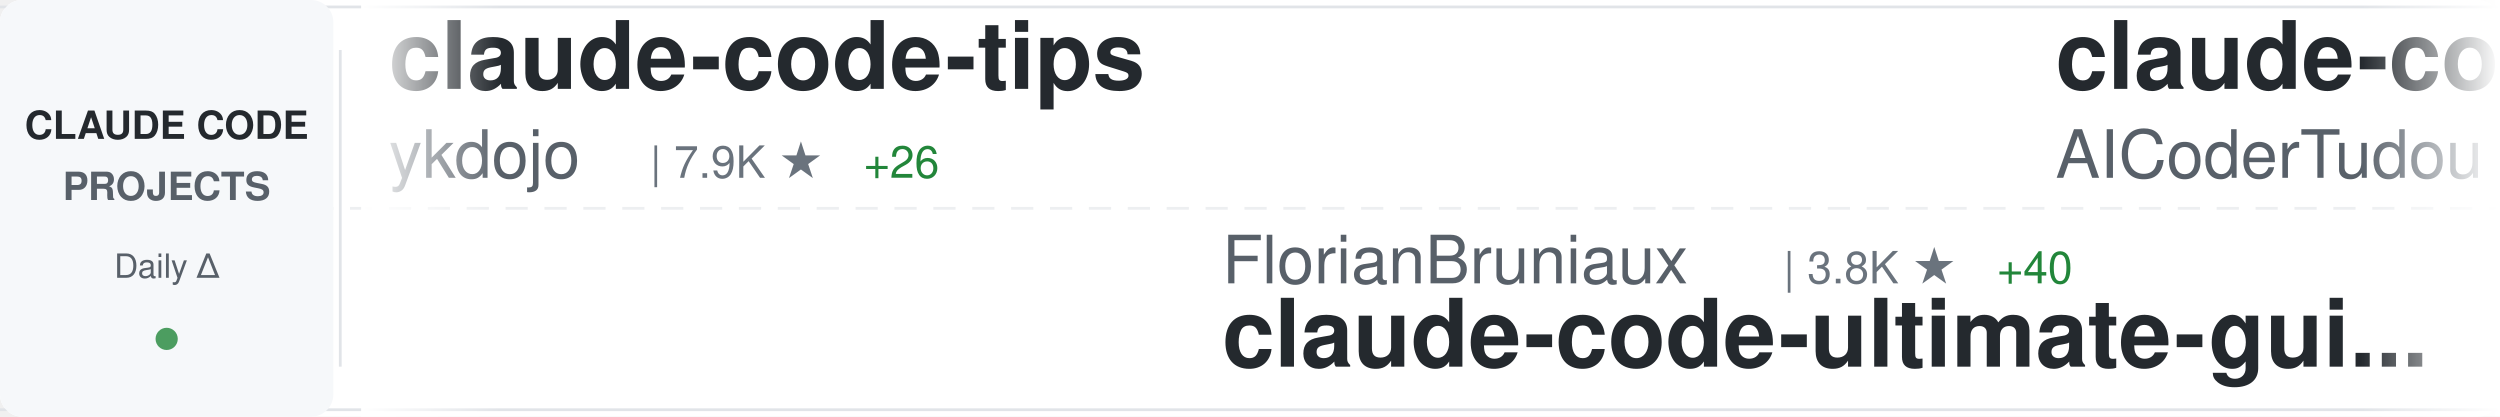
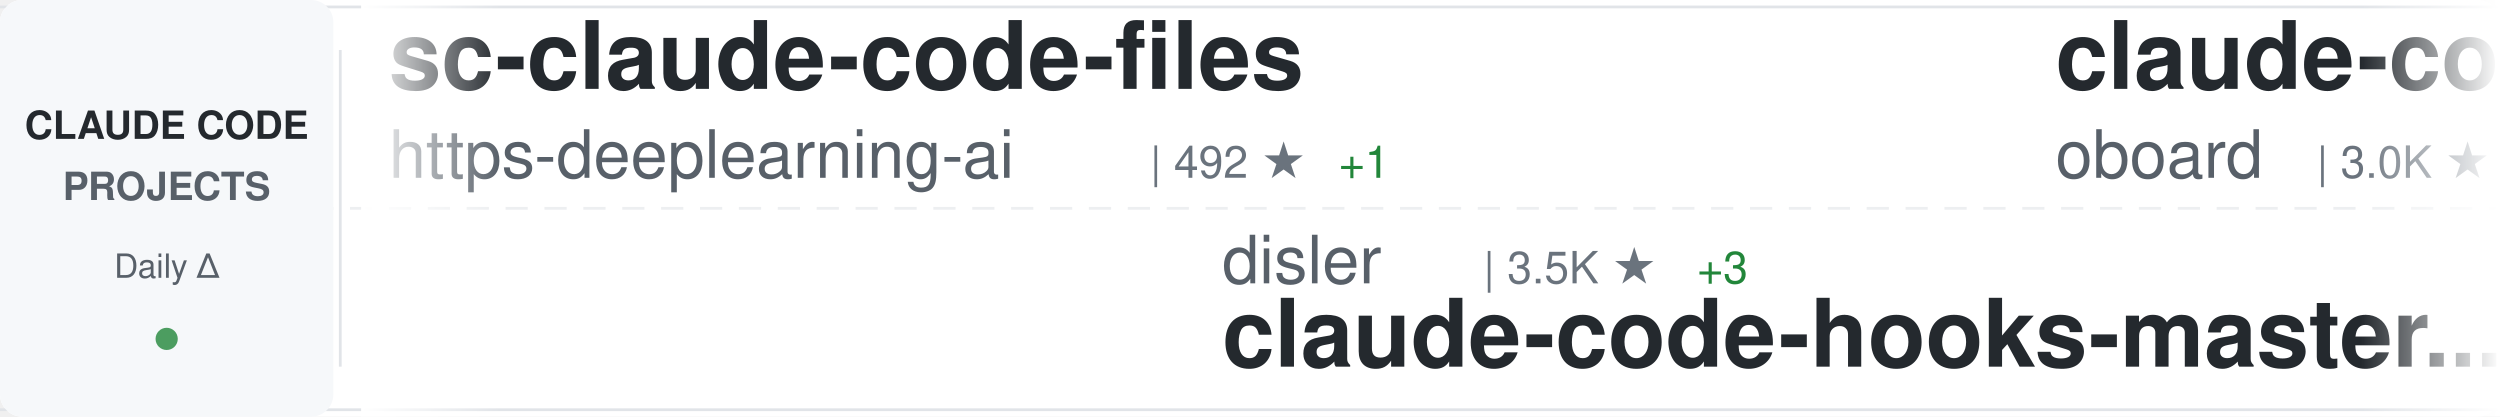
<svg xmlns="http://www.w3.org/2000/svg" width="900" height="150">
  <defs>
    <linearGradient id="awesomeLeftFade" x1="0%" y1="0%" x2="100%" y2="0%">
      <stop offset="0%" style="stop-color:#ffffff;stop-opacity:1" />
      <stop offset="100%" style="stop-color:#ffffff;stop-opacity:0" />
    </linearGradient>
    <linearGradient id="awesomeRightFade" x1="0%" y1="0%" x2="100%" y2="0%">
      <stop offset="0%" style="stop-color:#ffffff;stop-opacity:0" />
      <stop offset="100%" style="stop-color:#ffffff;stop-opacity:1" />
    </linearGradient>
  </defs>
  <rect width="900" height="150" fill="#ffffff" rx="8" />
  <rect x="0" y="2" width="900" height="1" fill="#e1e4e8" />
  <rect x="0" y="147" width="900" height="1" fill="#e1e4e8" />
  <line x1="0" y1="75" x2="900" y2="75" stroke="#e1e4e8" stroke-width="1" stroke-dasharray="8 6" opacity="0.6" />
  <rect x="0" y="0" width="120" height="150" fill="#f6f8fa" rx="8" />
  <text x="60" y="50" font-family="-apple-system, BlinkMacSystemFont, 'Segoe UI', Helvetica, Arial, sans-serif" font-size="14" font-weight="600" fill="#24292e" text-anchor="middle">CLAUDE CODE</text>
  <text x="60" y="72" font-family="-apple-system, BlinkMacSystemFont, 'Segoe UI', Helvetica, Arial, sans-serif" font-size="14" font-weight="600" fill="#586069" text-anchor="middle">PROJECTS</text>
  <text x="60" y="100" font-family="-apple-system, BlinkMacSystemFont, 'Segoe UI', Helvetica, Arial, sans-serif" font-size="12" font-weight="500" fill="#586069" text-anchor="middle">Daily Δ</text>
  <circle cx="60" cy="122" r="4" fill="#22863a" opacity="0.8" />
  <rect x="122" y="18" width="1" height="114" fill="#e1e4e8" />
  <clipPath id="awesomeTickerClip">
    <rect x="130" y="0" width="770" height="150" />
  </clipPath>
  <g clip-path="url(#awesomeTickerClip)">
    <g id="awesomeTickerItems">
      <animateTransform attributeName="transform" attributeType="XML" type="translate" from="0 0" to="-3000 0" dur="54s" repeatCount="indefinite" />
      <g transform="translate(0, 0)">
-         <text x="140" y="32" font-family="-apple-system, BlinkMacSystemFont, 'Segoe UI', Helvetica, Arial, sans-serif" font-size="34" font-weight="600" fill="#24292e">claude-code-tips</text>
-         <text x="140" y="64" font-family="-apple-system, BlinkMacSystemFont, 'Segoe UI', Helvetica, Arial, sans-serif" font-size="24" font-weight="400" fill="#586069">ykdojo</text>
-         <text x="234" y="64" font-family="-apple-system, BlinkMacSystemFont, 'Segoe UI', Helvetica, Arial, sans-serif" font-size="16" font-weight="500" fill="#6a737d">| 7.9K ★</text>
-         <text x="311" y="64" font-family="-apple-system, BlinkMacSystemFont, 'Segoe UI', Helvetica, Arial, sans-serif" font-size="16" font-weight="500" fill="#22863a"> +26</text>
+         <text x="140" y="32" font-family="-apple-system, BlinkMacSystemFont, 'Segoe UI', Helvetica, Arial, sans-serif" font-size="34" font-weight="600" fill="#24292e">sc-claude-code-files</text>
+         <text x="140" y="64" font-family="-apple-system, BlinkMacSystemFont, 'Segoe UI', Helvetica, Arial, sans-serif" font-size="24" font-weight="400" fill="#586069">https-deeplearning-ai</text>
+         <text x="414" y="64" font-family="-apple-system, BlinkMacSystemFont, 'Segoe UI', Helvetica, Arial, sans-serif" font-size="16" font-weight="500" fill="#6a737d">| 492 ★</text>
+         <text x="482" y="64" font-family="-apple-system, BlinkMacSystemFont, 'Segoe UI', Helvetica, Arial, sans-serif" font-size="16" font-weight="500" fill="#22863a"> +1</text>
      </g>
      <g transform="translate(300, 0)">
-         <text x="140" y="102" font-family="-apple-system, BlinkMacSystemFont, 'Segoe UI', Helvetica, Arial, sans-serif" font-size="24" font-weight="400" fill="#586069">FlorianBruniaux</text>
-         <text x="342" y="102" font-family="-apple-system, BlinkMacSystemFont, 'Segoe UI', Helvetica, Arial, sans-serif" font-size="16" font-weight="500" fill="#6a737d">| 3.8K ★</text>
-         <text x="419" y="102" font-family="-apple-system, BlinkMacSystemFont, 'Segoe UI', Helvetica, Arial, sans-serif" font-size="16" font-weight="500" fill="#22863a"> +40</text>
-         <text x="140" y="132" font-family="-apple-system, BlinkMacSystemFont, 'Segoe UI', Helvetica, Arial, sans-serif" font-size="34" font-weight="600" fill="#24292e">claude-code-ultimate-gui...</text>
+         <text x="140" y="102" font-family="-apple-system, BlinkMacSystemFont, 'Segoe UI', Helvetica, Arial, sans-serif" font-size="24" font-weight="400" fill="#586069">disler</text>
+         <text x="234" y="102" font-family="-apple-system, BlinkMacSystemFont, 'Segoe UI', Helvetica, Arial, sans-serif" font-size="16" font-weight="500" fill="#6a737d">| 3.5K ★</text>
+         <text x="311" y="102" font-family="-apple-system, BlinkMacSystemFont, 'Segoe UI', Helvetica, Arial, sans-serif" font-size="16" font-weight="500" fill="#22863a"> +3</text>
+         <text x="140" y="132" font-family="-apple-system, BlinkMacSystemFont, 'Segoe UI', Helvetica, Arial, sans-serif" font-size="34" font-weight="600" fill="#24292e">claude-code-hooks-master...</text>
      </g>
      <g transform="translate(600, 0)">
-         <text x="140" y="32" font-family="-apple-system, BlinkMacSystemFont, 'Segoe UI', Helvetica, Arial, sans-serif" font-size="34" font-weight="600" fill="#24292e">claude-code-tudou</text>
-         <text x="140" y="64" font-family="-apple-system, BlinkMacSystemFont, 'Segoe UI', Helvetica, Arial, sans-serif" font-size="24" font-weight="400" fill="#586069">AICoderTudou</text>
-         <text x="306" y="64" font-family="-apple-system, BlinkMacSystemFont, 'Segoe UI', Helvetica, Arial, sans-serif" font-size="16" font-weight="500" fill="#6a737d">| 493 ★</text>
-         <text x="374" y="64" font-family="-apple-system, BlinkMacSystemFont, 'Segoe UI', Helvetica, Arial, sans-serif" font-size="16" font-weight="500" fill="#22863a"> +3</text>
+         <text x="140" y="32" font-family="-apple-system, BlinkMacSystemFont, 'Segoe UI', Helvetica, Arial, sans-serif" font-size="34" font-weight="600" fill="#24292e">claude-code-rev</text>
+         <text x="140" y="64" font-family="-apple-system, BlinkMacSystemFont, 'Segoe UI', Helvetica, Arial, sans-serif" font-size="24" font-weight="400" fill="#586069">oboard</text>
+         <text x="234" y="64" font-family="-apple-system, BlinkMacSystemFont, 'Segoe UI', Helvetica, Arial, sans-serif" font-size="16" font-weight="500" fill="#6a737d">| 3.0K ★</text>
+         <text x="311" y="64" font-family="-apple-system, BlinkMacSystemFont, 'Segoe UI', Helvetica, Arial, sans-serif" font-size="16" font-weight="500" fill="#22863a"> +8</text>
      </g>
      <g transform="translate(900, 0)">
-         <text x="140" y="102" font-family="-apple-system, BlinkMacSystemFont, 'Segoe UI', Helvetica, Arial, sans-serif" font-size="24" font-weight="400" fill="#586069">RichardAtCT</text>
-         <text x="294" y="102" font-family="-apple-system, BlinkMacSystemFont, 'Segoe UI', Helvetica, Arial, sans-serif" font-size="16" font-weight="500" fill="#6a737d">| 2.5K ★</text>
-         <text x="371" y="102" font-family="-apple-system, BlinkMacSystemFont, 'Segoe UI', Helvetica, Arial, sans-serif" font-size="16" font-weight="500" fill="#22863a"> +9</text>
-         <text x="140" y="132" font-family="-apple-system, BlinkMacSystemFont, 'Segoe UI', Helvetica, Arial, sans-serif" font-size="34" font-weight="600" fill="#24292e">claude-code-telegram</text>
+         <text x="140" y="102" font-family="-apple-system, BlinkMacSystemFont, 'Segoe UI', Helvetica, Arial, sans-serif" font-size="24" font-weight="400" fill="#586069">anthropics</text>
+         <text x="282" y="102" font-family="-apple-system, BlinkMacSystemFont, 'Segoe UI', Helvetica, Arial, sans-serif" font-size="16" font-weight="500" fill="#6a737d">| 4.3K ★</text>
+         <text x="359" y="102" font-family="-apple-system, BlinkMacSystemFont, 'Segoe UI', Helvetica, Arial, sans-serif" font-size="16" font-weight="500" fill="#22863a"> +10</text>
+         <text x="140" y="132" font-family="-apple-system, BlinkMacSystemFont, 'Segoe UI', Helvetica, Arial, sans-serif" font-size="34" font-weight="600" fill="#24292e">claude-code-security-rev...</text>
      </g>
      <g transform="translate(1200, 0)">
        <text x="140" y="32" font-family="-apple-system, BlinkMacSystemFont, 'Segoe UI', Helvetica, Arial, sans-serif" font-size="34" font-weight="600" fill="#24292e">claude-code</text>
-         <text x="140" y="64" font-family="-apple-system, BlinkMacSystemFont, 'Segoe UI', Helvetica, Arial, sans-serif" font-size="24" font-weight="400" fill="#586069">jarmuine</text>
-         <text x="258" y="64" font-family="-apple-system, BlinkMacSystemFont, 'Segoe UI', Helvetica, Arial, sans-serif" font-size="16" font-weight="500" fill="#6a737d">| 2.1K ★</text>
-         <text x="335" y="64" font-family="-apple-system, BlinkMacSystemFont, 'Segoe UI', Helvetica, Arial, sans-serif" font-size="16" font-weight="500" fill="#22863a"> +7</text>
+         <text x="140" y="64" font-family="-apple-system, BlinkMacSystemFont, 'Segoe UI', Helvetica, Arial, sans-serif" font-size="24" font-weight="400" fill="#586069">mehmoodosman</text>
+         <text x="306" y="64" font-family="-apple-system, BlinkMacSystemFont, 'Segoe UI', Helvetica, Arial, sans-serif" font-size="16" font-weight="500" fill="#6a737d">| 166 ★</text>
      </g>
      <g transform="translate(1500, 0)">
+         <text x="140" y="102" font-family="-apple-system, BlinkMacSystemFont, 'Segoe UI', Helvetica, Arial, sans-serif" font-size="24" font-weight="400" fill="#586069">edmund-io</text>
+         <text x="270" y="102" font-family="-apple-system, BlinkMacSystemFont, 'Segoe UI', Helvetica, Arial, sans-serif" font-size="16" font-weight="500" fill="#6a737d">| 1.4K ★</text>
+         <text x="347" y="102" font-family="-apple-system, BlinkMacSystemFont, 'Segoe UI', Helvetica, Arial, sans-serif" font-size="16" font-weight="500" fill="#22863a"> +2</text>
+         <text x="140" y="132" font-family="-apple-system, BlinkMacSystemFont, 'Segoe UI', Helvetica, Arial, sans-serif" font-size="34" font-weight="600" fill="#24292e">edmunds-claude-code</text>
+       </g>
+       <g transform="translate(1800, 0)">
+         <text x="140" y="32" font-family="-apple-system, BlinkMacSystemFont, 'Segoe UI', Helvetica, Arial, sans-serif" font-size="34" font-weight="600" fill="#24292e">ralph</text>
+         <text x="140" y="64" font-family="-apple-system, BlinkMacSystemFont, 'Segoe UI', Helvetica, Arial, sans-serif" font-size="24" font-weight="400" fill="#586069">snarktank</text>
+         <text x="270" y="64" font-family="-apple-system, BlinkMacSystemFont, 'Segoe UI', Helvetica, Arial, sans-serif" font-size="16" font-weight="500" fill="#6a737d">| 17.6K ★</text>
+         <text x="356" y="64" font-family="-apple-system, BlinkMacSystemFont, 'Segoe UI', Helvetica, Arial, sans-serif" font-size="16" font-weight="500" fill="#22863a"> +83</text>
+       </g>
+       <g transform="translate(2100, 0)">
+         <text x="140" y="102" font-family="-apple-system, BlinkMacSystemFont, 'Segoe UI', Helvetica, Arial, sans-serif" font-size="24" font-weight="400" fill="#586069">anthropics</text>
+         <text x="282" y="102" font-family="-apple-system, BlinkMacSystemFont, 'Segoe UI', Helvetica, Arial, sans-serif" font-size="16" font-weight="500" fill="#6a737d">| 116.9K ★</text>
+         <text x="377" y="102" font-family="-apple-system, BlinkMacSystemFont, 'Segoe UI', Helvetica, Arial, sans-serif" font-size="16" font-weight="500" fill="#22863a"> +394</text>
+         <text x="140" y="132" font-family="-apple-system, BlinkMacSystemFont, 'Segoe UI', Helvetica, Arial, sans-serif" font-size="34" font-weight="600" fill="#24292e">claude-code</text>
+       </g>
+       <g transform="translate(2400, 0)">
+         <text x="140" y="32" font-family="-apple-system, BlinkMacSystemFont, 'Segoe UI', Helvetica, Arial, sans-serif" font-size="34" font-weight="600" fill="#24292e">claude-code-router</text>
+         <text x="140" y="64" font-family="-apple-system, BlinkMacSystemFont, 'Segoe UI', Helvetica, Arial, sans-serif" font-size="24" font-weight="400" fill="#586069">musistudio</text>
+         <text x="282" y="64" font-family="-apple-system, BlinkMacSystemFont, 'Segoe UI', Helvetica, Arial, sans-serif" font-size="16" font-weight="500" fill="#6a737d">| 32.7K ★</text>
+         <text x="368" y="64" font-family="-apple-system, BlinkMacSystemFont, 'Segoe UI', Helvetica, Arial, sans-serif" font-size="16" font-weight="500" fill="#22863a"> +66</text>
+       </g>
+       <g transform="translate(2700, 0)">
        <text x="140" y="102" font-family="-apple-system, BlinkMacSystemFont, 'Segoe UI', Helvetica, Arial, sans-serif" font-size="24" font-weight="400" fill="#586069">bfly123</text>
        <text x="246" y="102" font-family="-apple-system, BlinkMacSystemFont, 'Segoe UI', Helvetica, Arial, sans-serif" font-size="16" font-weight="500" fill="#6a737d">| 2.3K ★</text>
-         <text x="323" y="102" font-family="-apple-system, BlinkMacSystemFont, 'Segoe UI', Helvetica, Arial, sans-serif" font-size="16" font-weight="500" fill="#22863a"> +12</text>
+         <text x="323" y="102" font-family="-apple-system, BlinkMacSystemFont, 'Segoe UI', Helvetica, Arial, sans-serif" font-size="16" font-weight="500" fill="#22863a"> +15</text>
        <text x="140" y="132" font-family="-apple-system, BlinkMacSystemFont, 'Segoe UI', Helvetica, Arial, sans-serif" font-size="34" font-weight="600" fill="#24292e">claude_code_bridge</text>
      </g>
-       <g transform="translate(1800, 0)">
-         <text x="140" y="32" font-family="-apple-system, BlinkMacSystemFont, 'Segoe UI', Helvetica, Arial, sans-serif" font-size="34" font-weight="600" fill="#24292e">claude-plugins-official</text>
-         <text x="140" y="64" font-family="-apple-system, BlinkMacSystemFont, 'Segoe UI', Helvetica, Arial, sans-serif" font-size="24" font-weight="400" fill="#586069">anthropics</text>
-         <text x="282" y="64" font-family="-apple-system, BlinkMacSystemFont, 'Segoe UI', Helvetica, Arial, sans-serif" font-size="16" font-weight="500" fill="#6a737d">| 17.6K ★</text>
-         <text x="368" y="64" font-family="-apple-system, BlinkMacSystemFont, 'Segoe UI', Helvetica, Arial, sans-serif" font-size="16" font-weight="500" fill="#22863a"> +88</text>
-       </g>
-       <g transform="translate(2100, 0)">
-         <text x="140" y="102" font-family="-apple-system, BlinkMacSystemFont, 'Segoe UI', Helvetica, Arial, sans-serif" font-size="24" font-weight="400" fill="#586069">ChinaSiro</text>
-         <text x="270" y="102" font-family="-apple-system, BlinkMacSystemFont, 'Segoe UI', Helvetica, Arial, sans-serif" font-size="16" font-weight="500" fill="#6a737d">| 9.0K ★</text>
-         <text x="347" y="102" font-family="-apple-system, BlinkMacSystemFont, 'Segoe UI', Helvetica, Arial, sans-serif" font-size="16" font-weight="500" fill="#22863a"> +16</text>
-         <text x="140" y="132" font-family="-apple-system, BlinkMacSystemFont, 'Segoe UI', Helvetica, Arial, sans-serif" font-size="34" font-weight="600" fill="#24292e">claude-code-sourcemap</text>
-       </g>
-       <g transform="translate(2400, 0)">
-         <text x="140" y="32" font-family="-apple-system, BlinkMacSystemFont, 'Segoe UI', Helvetica, Arial, sans-serif" font-size="34" font-weight="600" fill="#24292e">claude-code-local</text>
-         <text x="140" y="64" font-family="-apple-system, BlinkMacSystemFont, 'Segoe UI', Helvetica, Arial, sans-serif" font-size="24" font-weight="400" fill="#586069">nicedreamzapp</text>
-         <text x="318" y="64" font-family="-apple-system, BlinkMacSystemFont, 'Segoe UI', Helvetica, Arial, sans-serif" font-size="16" font-weight="500" fill="#6a737d">| 2.0K ★</text>
-         <text x="395" y="64" font-family="-apple-system, BlinkMacSystemFont, 'Segoe UI', Helvetica, Arial, sans-serif" font-size="16" font-weight="500" fill="#22863a"> +203</text>
-       </g>
-       <g transform="translate(2700, 0)">
-         <text x="140" y="102" font-family="-apple-system, BlinkMacSystemFont, 'Segoe UI', Helvetica, Arial, sans-serif" font-size="24" font-weight="400" fill="#586069">Pimzino</text>
-         <text x="246" y="102" font-family="-apple-system, BlinkMacSystemFont, 'Segoe UI', Helvetica, Arial, sans-serif" font-size="16" font-weight="500" fill="#6a737d">| 3.7K ★</text>
-         <text x="323" y="102" font-family="-apple-system, BlinkMacSystemFont, 'Segoe UI', Helvetica, Arial, sans-serif" font-size="16" font-weight="500" fill="#22863a"> +7</text>
-         <text x="140" y="132" font-family="-apple-system, BlinkMacSystemFont, 'Segoe UI', Helvetica, Arial, sans-serif" font-size="34" font-weight="600" fill="#24292e">claude-code-spec-workflo...</text>
-       </g>
      <g transform="translate(3000, 0)">
-         <text x="140" y="32" font-family="-apple-system, BlinkMacSystemFont, 'Segoe UI', Helvetica, Arial, sans-serif" font-size="34" font-weight="600" fill="#24292e">claude-code-tips</text>
-         <text x="140" y="64" font-family="-apple-system, BlinkMacSystemFont, 'Segoe UI', Helvetica, Arial, sans-serif" font-size="24" font-weight="400" fill="#586069">ykdojo</text>
-         <text x="234" y="64" font-family="-apple-system, BlinkMacSystemFont, 'Segoe UI', Helvetica, Arial, sans-serif" font-size="16" font-weight="500" fill="#6a737d">| 7.9K ★</text>
-         <text x="311" y="64" font-family="-apple-system, BlinkMacSystemFont, 'Segoe UI', Helvetica, Arial, sans-serif" font-size="16" font-weight="500" fill="#22863a"> +26</text>
+         <text x="140" y="32" font-family="-apple-system, BlinkMacSystemFont, 'Segoe UI', Helvetica, Arial, sans-serif" font-size="34" font-weight="600" fill="#24292e">sc-claude-code-files</text>
+         <text x="140" y="64" font-family="-apple-system, BlinkMacSystemFont, 'Segoe UI', Helvetica, Arial, sans-serif" font-size="24" font-weight="400" fill="#586069">https-deeplearning-ai</text>
+         <text x="414" y="64" font-family="-apple-system, BlinkMacSystemFont, 'Segoe UI', Helvetica, Arial, sans-serif" font-size="16" font-weight="500" fill="#6a737d">| 492 ★</text>
+         <text x="482" y="64" font-family="-apple-system, BlinkMacSystemFont, 'Segoe UI', Helvetica, Arial, sans-serif" font-size="16" font-weight="500" fill="#22863a"> +1</text>
      </g>
      <g transform="translate(3300, 0)">
-         <text x="140" y="102" font-family="-apple-system, BlinkMacSystemFont, 'Segoe UI', Helvetica, Arial, sans-serif" font-size="24" font-weight="400" fill="#586069">FlorianBruniaux</text>
-         <text x="342" y="102" font-family="-apple-system, BlinkMacSystemFont, 'Segoe UI', Helvetica, Arial, sans-serif" font-size="16" font-weight="500" fill="#6a737d">| 3.8K ★</text>
-         <text x="419" y="102" font-family="-apple-system, BlinkMacSystemFont, 'Segoe UI', Helvetica, Arial, sans-serif" font-size="16" font-weight="500" fill="#22863a"> +40</text>
-         <text x="140" y="132" font-family="-apple-system, BlinkMacSystemFont, 'Segoe UI', Helvetica, Arial, sans-serif" font-size="34" font-weight="600" fill="#24292e">claude-code-ultimate-gui...</text>
+         <text x="140" y="102" font-family="-apple-system, BlinkMacSystemFont, 'Segoe UI', Helvetica, Arial, sans-serif" font-size="24" font-weight="400" fill="#586069">disler</text>
+         <text x="234" y="102" font-family="-apple-system, BlinkMacSystemFont, 'Segoe UI', Helvetica, Arial, sans-serif" font-size="16" font-weight="500" fill="#6a737d">| 3.5K ★</text>
+         <text x="311" y="102" font-family="-apple-system, BlinkMacSystemFont, 'Segoe UI', Helvetica, Arial, sans-serif" font-size="16" font-weight="500" fill="#22863a"> +3</text>
+         <text x="140" y="132" font-family="-apple-system, BlinkMacSystemFont, 'Segoe UI', Helvetica, Arial, sans-serif" font-size="34" font-weight="600" fill="#24292e">claude-code-hooks-master...</text>
      </g>
      <g transform="translate(3600, 0)">
-         <text x="140" y="32" font-family="-apple-system, BlinkMacSystemFont, 'Segoe UI', Helvetica, Arial, sans-serif" font-size="34" font-weight="600" fill="#24292e">claude-code-tudou</text>
-         <text x="140" y="64" font-family="-apple-system, BlinkMacSystemFont, 'Segoe UI', Helvetica, Arial, sans-serif" font-size="24" font-weight="400" fill="#586069">AICoderTudou</text>
-         <text x="306" y="64" font-family="-apple-system, BlinkMacSystemFont, 'Segoe UI', Helvetica, Arial, sans-serif" font-size="16" font-weight="500" fill="#6a737d">| 493 ★</text>
-         <text x="374" y="64" font-family="-apple-system, BlinkMacSystemFont, 'Segoe UI', Helvetica, Arial, sans-serif" font-size="16" font-weight="500" fill="#22863a"> +3</text>
+         <text x="140" y="32" font-family="-apple-system, BlinkMacSystemFont, 'Segoe UI', Helvetica, Arial, sans-serif" font-size="34" font-weight="600" fill="#24292e">claude-code-rev</text>
+         <text x="140" y="64" font-family="-apple-system, BlinkMacSystemFont, 'Segoe UI', Helvetica, Arial, sans-serif" font-size="24" font-weight="400" fill="#586069">oboard</text>
+         <text x="234" y="64" font-family="-apple-system, BlinkMacSystemFont, 'Segoe UI', Helvetica, Arial, sans-serif" font-size="16" font-weight="500" fill="#6a737d">| 3.0K ★</text>
+         <text x="311" y="64" font-family="-apple-system, BlinkMacSystemFont, 'Segoe UI', Helvetica, Arial, sans-serif" font-size="16" font-weight="500" fill="#22863a"> +8</text>
      </g>
      <g transform="translate(3900, 0)">
-         <text x="140" y="102" font-family="-apple-system, BlinkMacSystemFont, 'Segoe UI', Helvetica, Arial, sans-serif" font-size="24" font-weight="400" fill="#586069">RichardAtCT</text>
-         <text x="294" y="102" font-family="-apple-system, BlinkMacSystemFont, 'Segoe UI', Helvetica, Arial, sans-serif" font-size="16" font-weight="500" fill="#6a737d">| 2.5K ★</text>
-         <text x="371" y="102" font-family="-apple-system, BlinkMacSystemFont, 'Segoe UI', Helvetica, Arial, sans-serif" font-size="16" font-weight="500" fill="#22863a"> +9</text>
-         <text x="140" y="132" font-family="-apple-system, BlinkMacSystemFont, 'Segoe UI', Helvetica, Arial, sans-serif" font-size="34" font-weight="600" fill="#24292e">claude-code-telegram</text>
+         <text x="140" y="102" font-family="-apple-system, BlinkMacSystemFont, 'Segoe UI', Helvetica, Arial, sans-serif" font-size="24" font-weight="400" fill="#586069">anthropics</text>
+         <text x="282" y="102" font-family="-apple-system, BlinkMacSystemFont, 'Segoe UI', Helvetica, Arial, sans-serif" font-size="16" font-weight="500" fill="#6a737d">| 4.3K ★</text>
+         <text x="359" y="102" font-family="-apple-system, BlinkMacSystemFont, 'Segoe UI', Helvetica, Arial, sans-serif" font-size="16" font-weight="500" fill="#22863a"> +10</text>
+         <text x="140" y="132" font-family="-apple-system, BlinkMacSystemFont, 'Segoe UI', Helvetica, Arial, sans-serif" font-size="34" font-weight="600" fill="#24292e">claude-code-security-rev...</text>
      </g>
    </g>
  </g>
  <rect x="130" y="0" width="50" height="150" fill="url(#awesomeLeftFade)" />
  <rect x="850" y="0" width="50" height="150" fill="url(#awesomeRightFade)" />
</svg>
